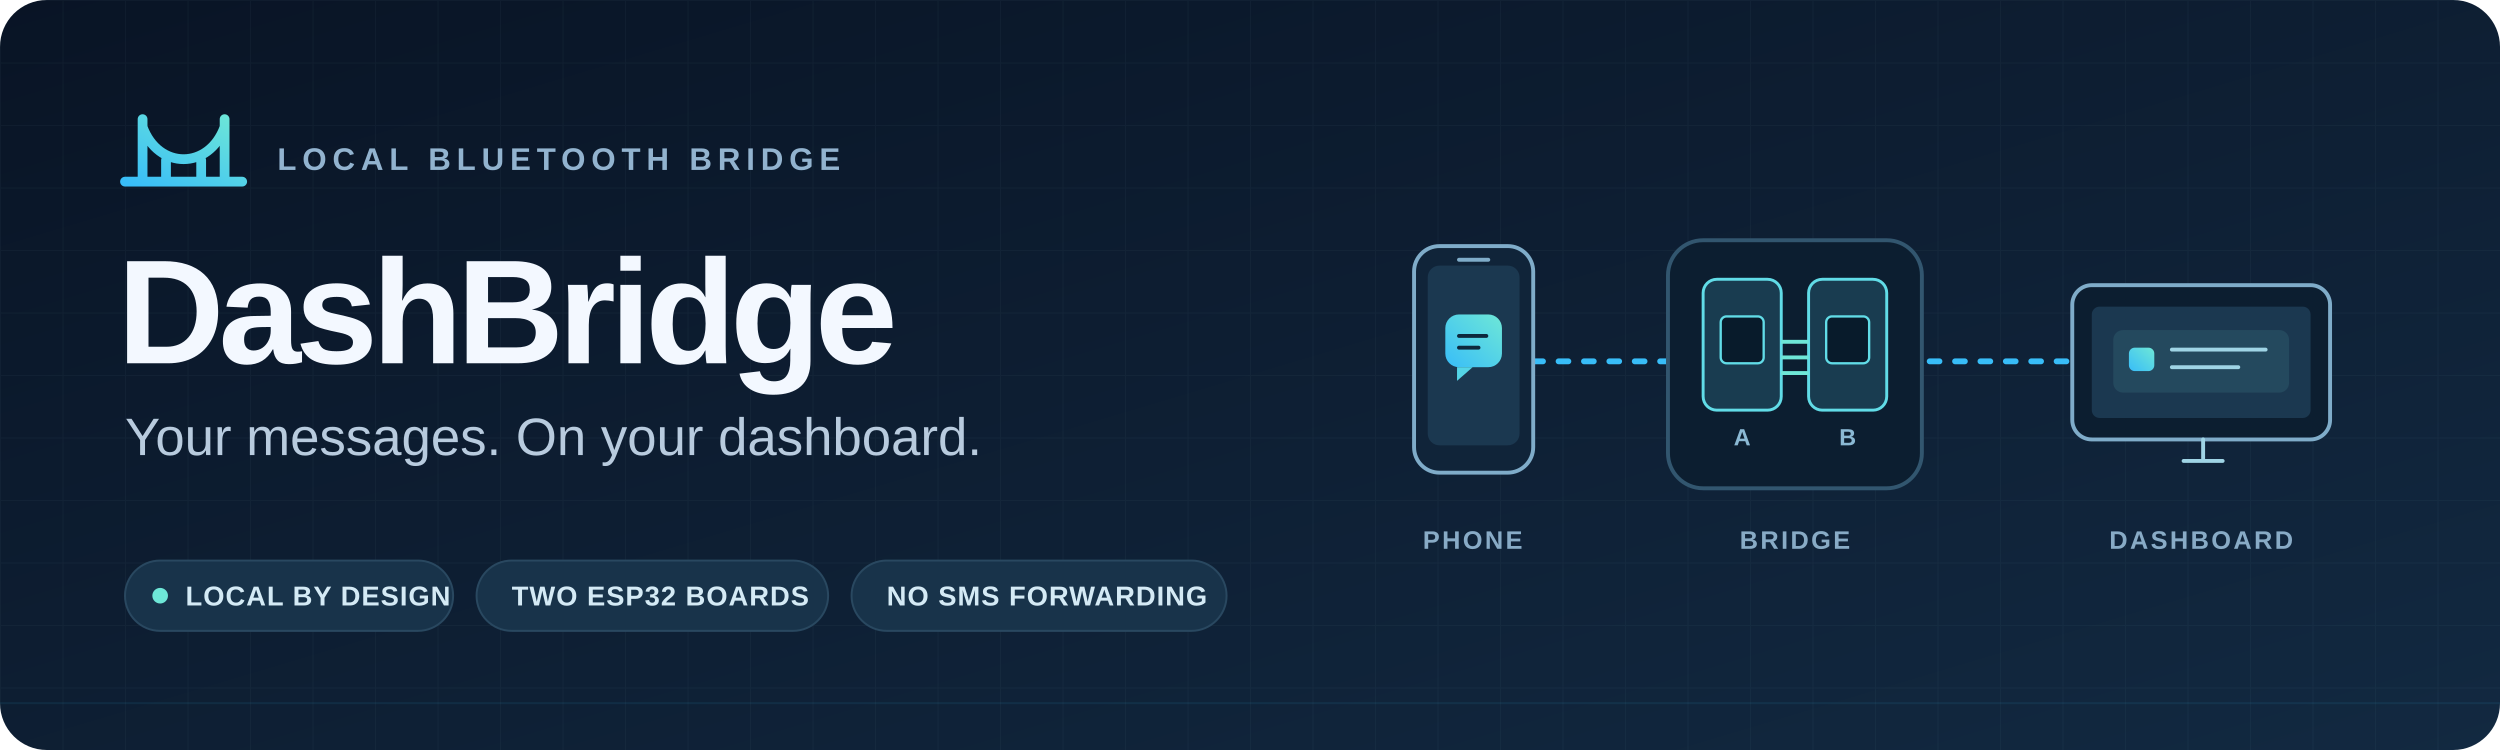
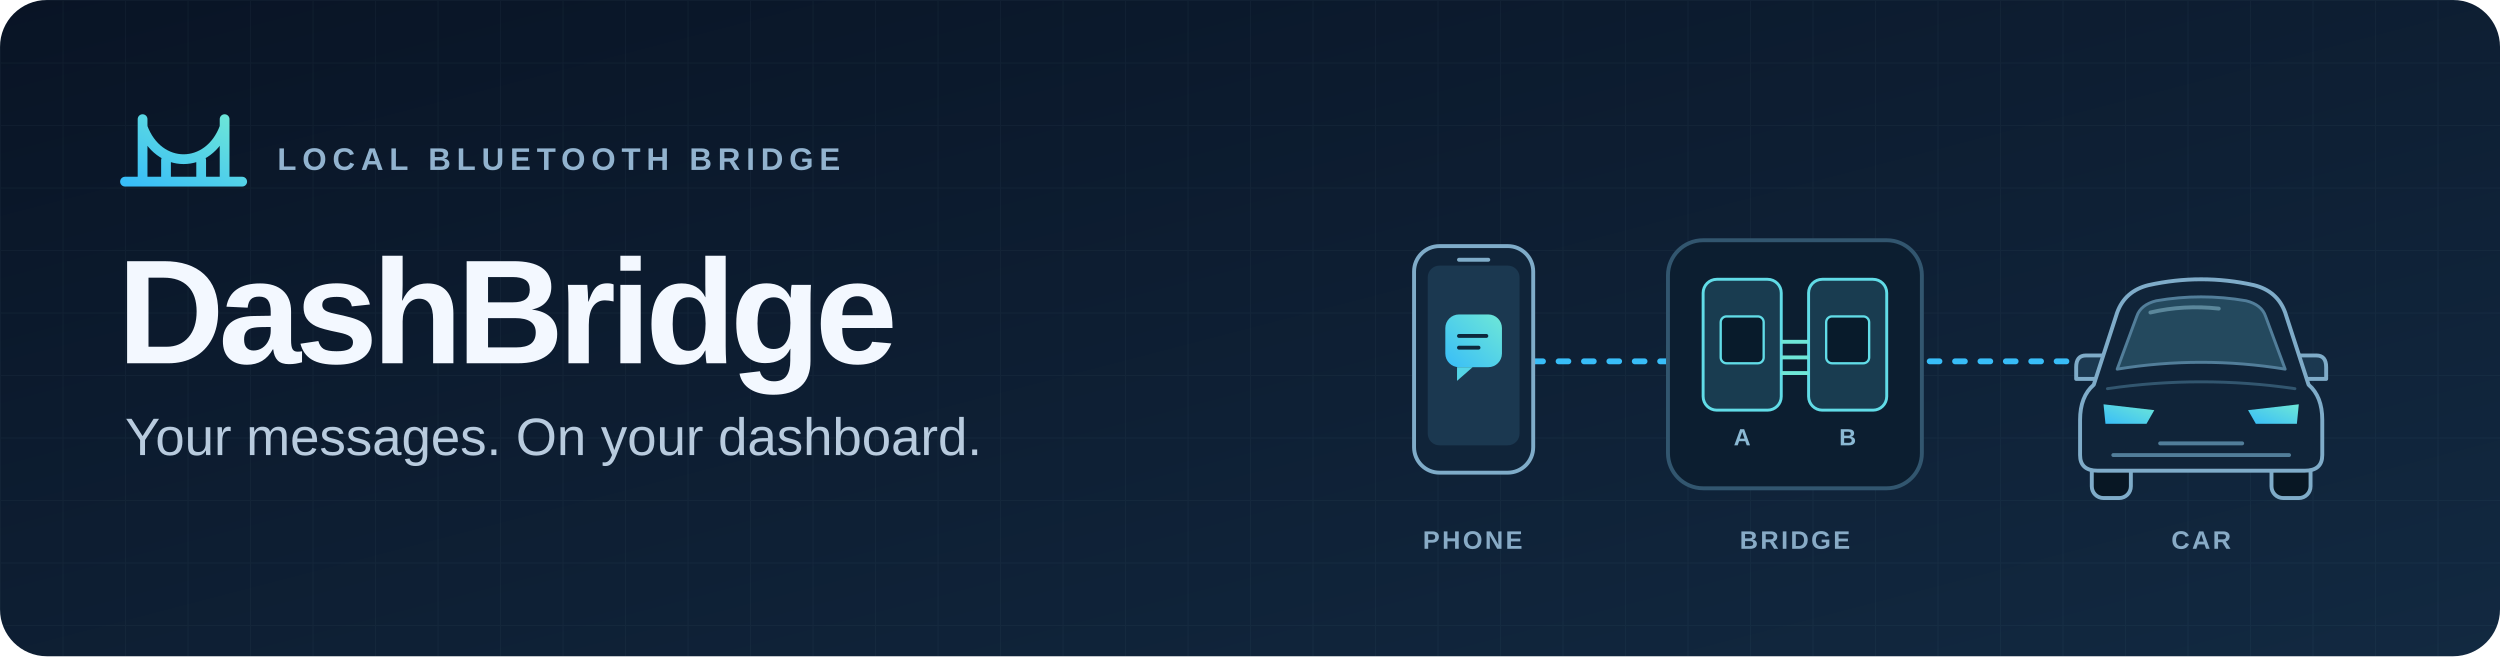
- <svg xmlns="http://www.w3.org/2000/svg" width="1280" height="384" viewBox="0 0 1280 384" role="img" aria-labelledby="title desc">
+ <svg xmlns="http://www.w3.org/2000/svg" width="1280" height="336" viewBox="0 0 1280 336" role="img" aria-labelledby="title desc">
  <defs>
    <linearGradient id="bg" x1="0" y1="0" x2="1" y2="1">
      <stop stop-color="#091425" />
      <stop offset="1" stop-color="#122941" />
    </linearGradient>
    <linearGradient id="accent" x1="0" y1="1" x2="1" y2="0">
      <stop stop-color="#38bdf8" />
      <stop offset="1" stop-color="#6ee7d7" />
    </linearGradient>
    <pattern id="grid" width="32" height="32" patternUnits="userSpaceOnUse">
      <path d="M32 0H0V32" fill="none" stroke="#c6e5ff" stroke-opacity=".035" />
    </pattern>
  </defs>
-   <rect width="1280" height="384" rx="24" fill="url(#bg)" />
-   <rect width="1280" height="384" rx="24" fill="url(#grid)" />
-   <path d="M0 360H1280" stroke="#38bdf8" stroke-opacity=".08" />
+   <rect width="1280" height="336" rx="24" fill="url(#bg)" />
+   <rect width="1280" height="336" rx="24" fill="url(#grid)" />
  <g transform="translate(64 58)" fill="none" stroke="url(#accent)" stroke-width="5" stroke-linecap="round" stroke-linejoin="round">
    <path d="M0 35H60M9 35V3M51 35V3M9 7C17 29 43 29 51 7M21 24V35M39 24V35" />
  </g>
  <text x="142" y="87" font-family="Arial,Helvetica,sans-serif" font-size="16" font-weight="700" letter-spacing="3" fill="#92b3cf">LOCAL BLUETOOTH BRIDGE</text>
  <text x="60" y="186" font-family="Arial,Helvetica,sans-serif" font-size="76" font-weight="700" letter-spacing="-3" fill="#f3f8ff">DashBridge</text>
  <text x="64" y="233" font-family="Arial,Helvetica,sans-serif" font-size="27" fill="#b8cbde">Your messages. On your dashboard.</text>
-   <g font-family="Arial,Helvetica,sans-serif" font-size="14" font-weight="700" letter-spacing=".5">
-     <rect x="64" y="287" width="168" height="36" rx="18" fill="#18334a" stroke="#294860" />
-     <circle cx="82" cy="305" r="4" fill="#6ee7d7" />
-     <text x="95" y="310" fill="#d4eaf5">LOCAL BY DESIGN</text>
-     <rect x="244" y="287" width="180" height="36" rx="18" fill="#18334a" stroke="#294860" />
-     <text x="262" y="310" fill="#d4eaf5">TWO ESP32 BOARDS</text>
-     <rect x="436" y="287" width="192" height="36" rx="18" fill="#18334a" stroke="#294860" />
-     <text x="454" y="310" fill="#d4eaf5">NO SMS FORWARDING</text>
-   </g>
  <g transform="translate(724 87)">
    <path d="M61 98H147M251 98H337" stroke="#38bdf8" stroke-width="3" stroke-dasharray="5 8" stroke-linecap="round" />
    <rect x="0" y="39" width="61" height="116" rx="13" fill="#102439" stroke="#7facc9" stroke-width="2" />
    <rect x="7" y="49" width="47" height="92" rx="6" fill="#1b3850" />
    <path d="M23 46H38" stroke="#7facc9" stroke-width="2" stroke-linecap="round" />
    <rect x="16" y="74" width="29" height="27" rx="7" fill="url(#accent)" />
    <path d="M22 101V108L30 101" fill="#54d5e6" />
    <path d="M23 85H37M23 91H33" stroke="#0d283d" stroke-width="2" stroke-linecap="round" />
    <g transform="translate(130 0)">
      <rect x="0" y="36" width="130" height="127" rx="18" fill="#0c1e30" stroke="#32566f" stroke-width="2" />
      <rect x="18" y="56" width="40" height="67" rx="7" fill="#193c50" stroke="#61dce7" stroke-width="1.5" />
      <rect x="72" y="56" width="40" height="67" rx="7" fill="#193c50" stroke="#61dce7" stroke-width="1.5" />
      <g fill="#081b2b" stroke="#61dce7" stroke-width="1.2">
        <rect x="27" y="75" width="22" height="24" rx="3" />
        <rect x="81" y="75" width="22" height="24" rx="3" />
      </g>
      <path d="M58 88H72M58 96H72M58 104H72" stroke="#6ee7d7" stroke-width="2" />
      <text x="38" y="141" text-anchor="middle" font-family="Arial,Helvetica,sans-serif" font-size="12" font-weight="700" fill="#8bb9d4">A</text>
      <text x="92" y="141" text-anchor="middle" font-family="Arial,Helvetica,sans-serif" font-size="12" font-weight="700" fill="#8bb9d4">B</text>
    </g>
-     <g transform="translate(337 59)">
-       <rect width="132" height="79" rx="10" fill="#0c1e30" stroke="#7facc9" stroke-width="2" />
-       <rect x="10" y="11" width="112" height="57" rx="4" fill="#1b3850" />
-       <rect x="21" y="23" width="90" height="32" rx="5" fill="#24495e" />
-       <rect x="29" y="32" width="13" height="12" rx="3" fill="url(#accent)" />
-       <path d="M51 33H99M51 42H85M57 90H77M67 79V90" stroke="#9fd4e5" stroke-width="2" stroke-linecap="round" />
+     <g transform="translate(337 33)" stroke-linecap="round" stroke-linejoin="round">
+       <rect x="10" y="106" width="20" height="29" rx="6" fill="#081724" stroke="#7facc9" stroke-width="2" />
+       <rect x="102" y="106" width="20" height="29" rx="6" fill="#081724" stroke="#7facc9" stroke-width="2" />
+       <path d="M18 62H7Q2 62 2 68V74H15M114 62H125Q130 62 130 68V74H117" fill="#1b3850" stroke="#7facc9" stroke-width="2" />
+       <path d="M11 77L23 40Q27 29 39 26Q66 20 93 26Q105 29 109 40L121 77Q128 83 128 95V113Q128 121 119 121H13Q4 121 4 113V95Q4 83 11 77Z" fill="#102439" stroke="#7facc9" stroke-width="2" />
+       <path d="M23 69L33 42Q35 36 43 34Q66 30 89 34Q97 36 99 42L109 69Q66 62 23 69Z" fill="#24495e" stroke="#527e9a" stroke-width="1.5" />
+       <path d="M40 40Q57 36 75 38" fill="none" stroke="#9fd4e5" stroke-opacity=".45" stroke-width="2" />
+       <path d="M18 79Q66 72 114 79" fill="none" stroke="#32566f" stroke-width="1.5" />
+       <path d="M16 87L42 90L38 97H17Z" fill="url(#accent)" />
+       <path d="M116 87L90 90L94 97H115Z" fill="url(#accent)" />
+       <path d="M45 107H87M21 113H111" fill="none" stroke="#527e9a" stroke-width="2" />
    </g>
    <g font-family="Arial,Helvetica,sans-serif" font-size="13" font-weight="700" letter-spacing="1.2" fill="#88abc6" text-anchor="middle">
      <text x="30" y="194">PHONE</text>
      <text x="195" y="194">BRIDGE</text>
-       <text x="403" y="194">DASHBOARD</text>
+       <text x="403" y="194">CAR</text>
    </g>
  </g>
</svg>
